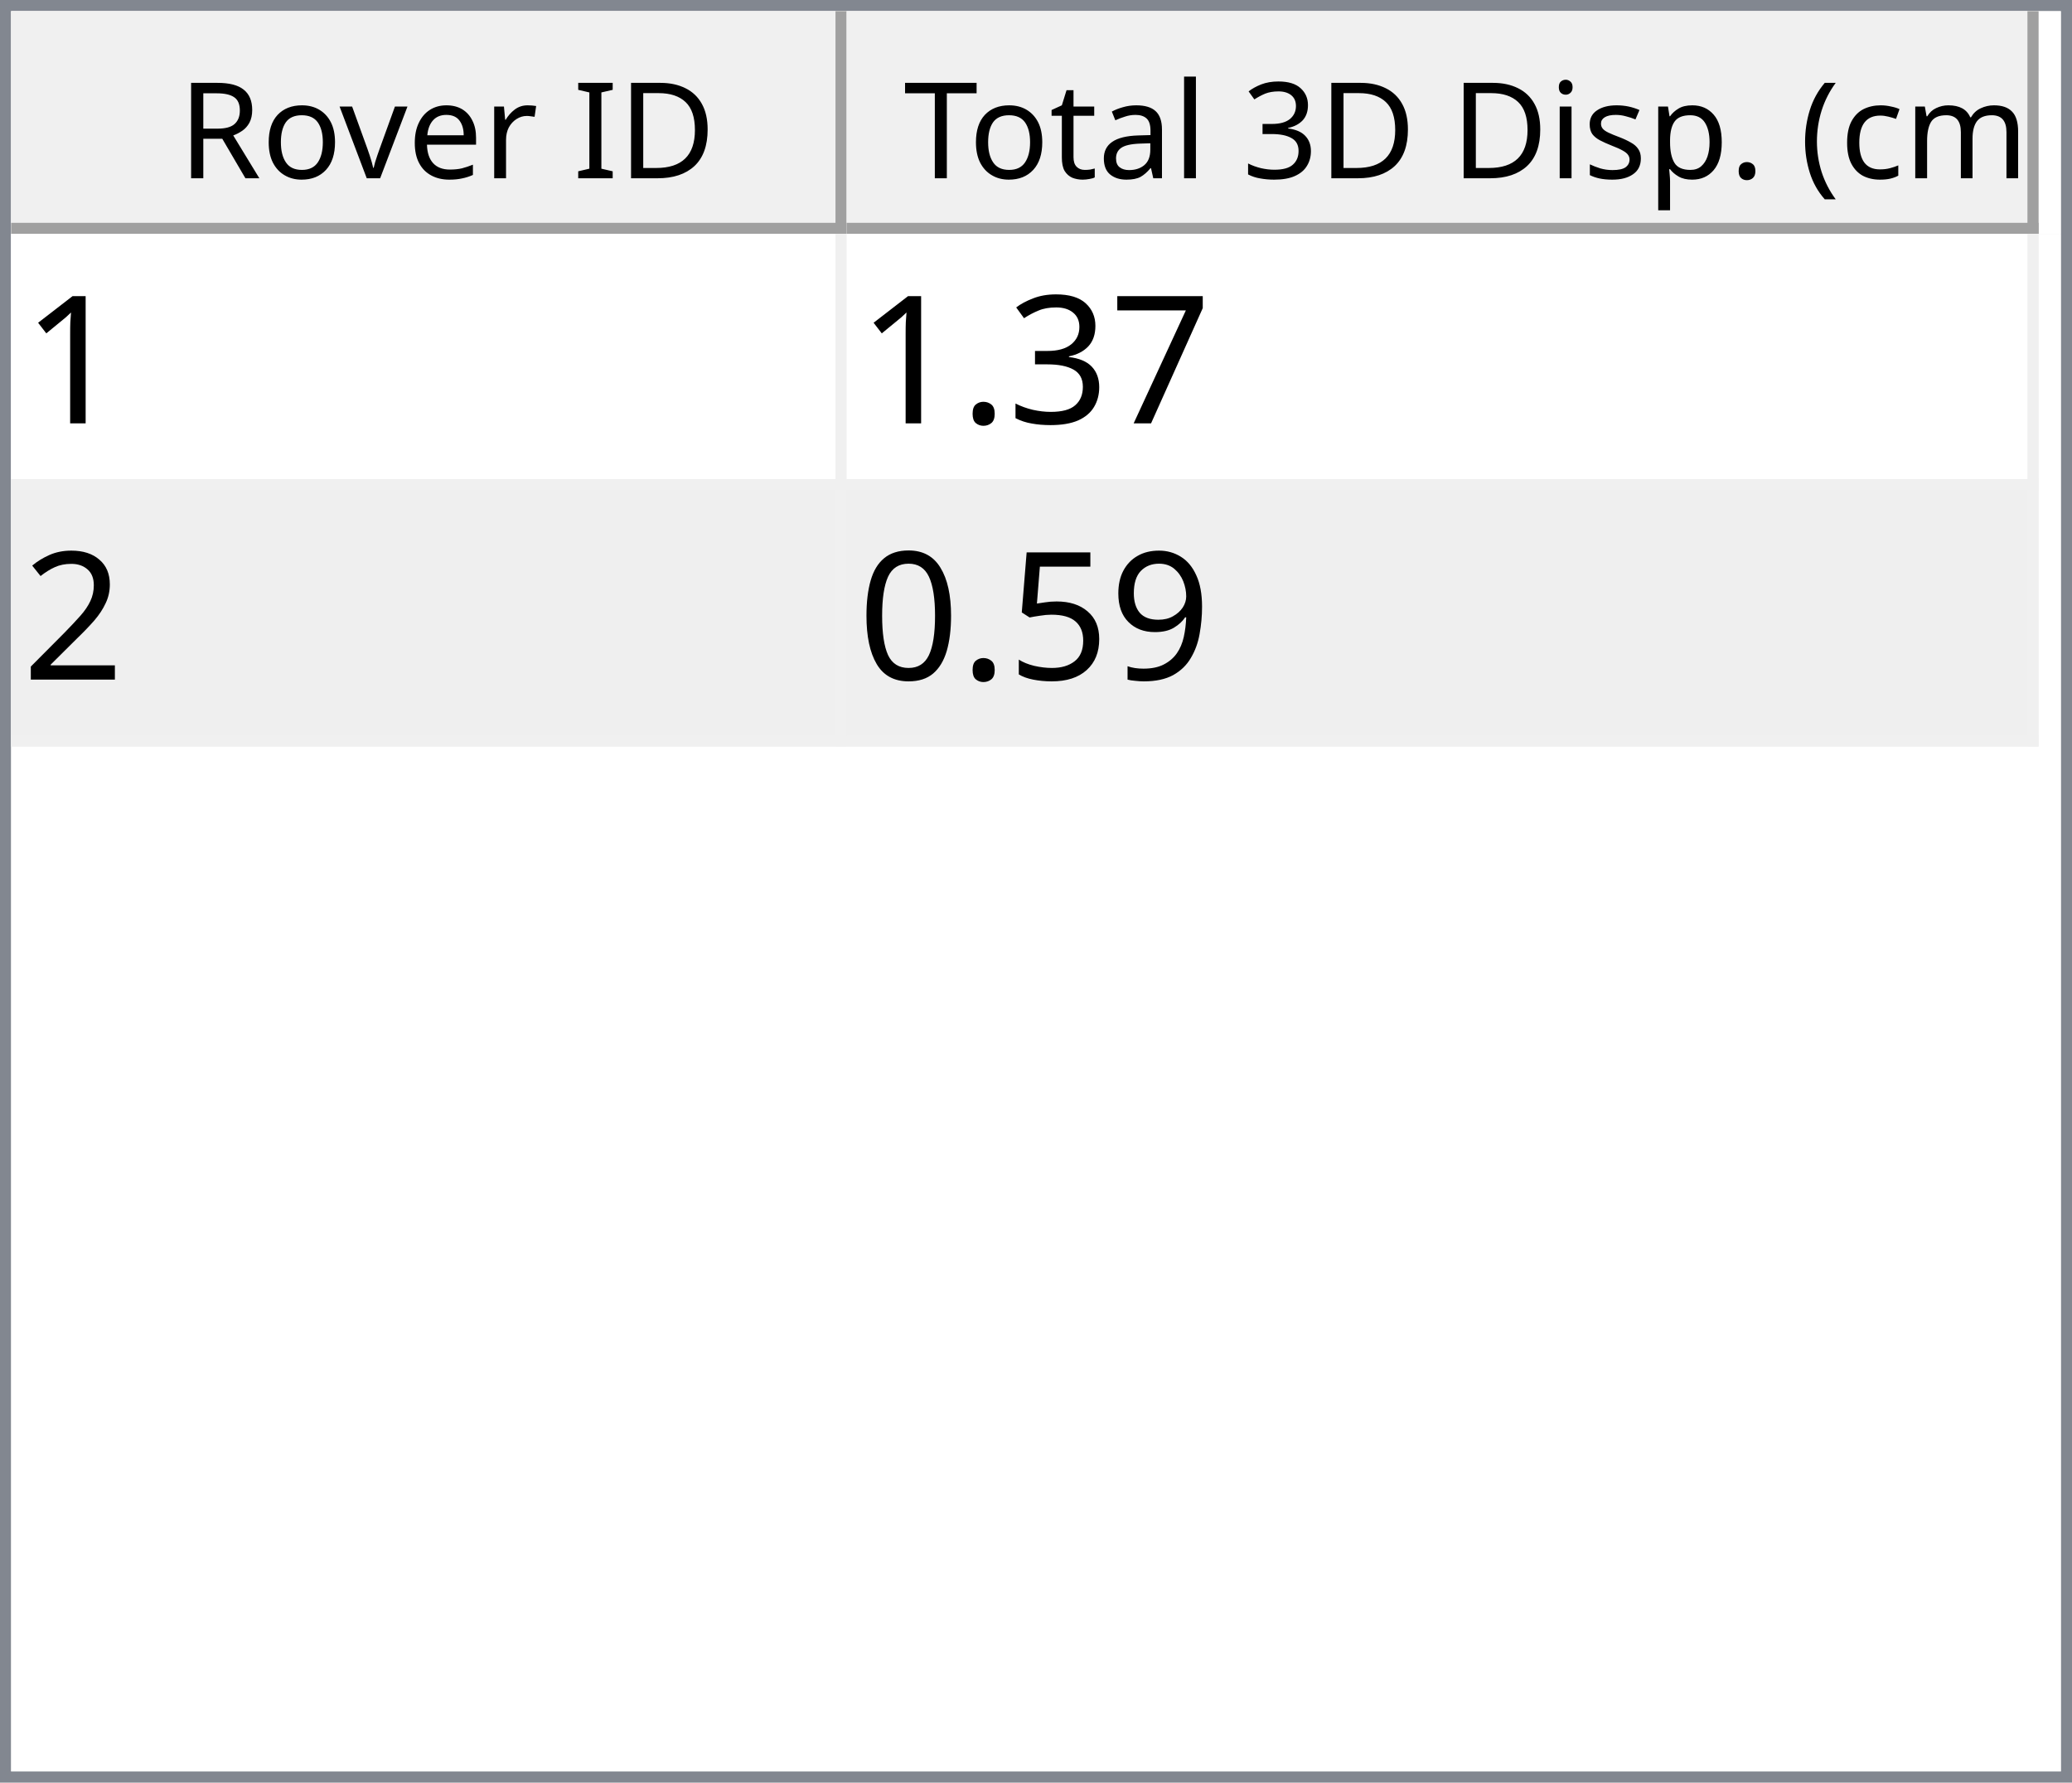
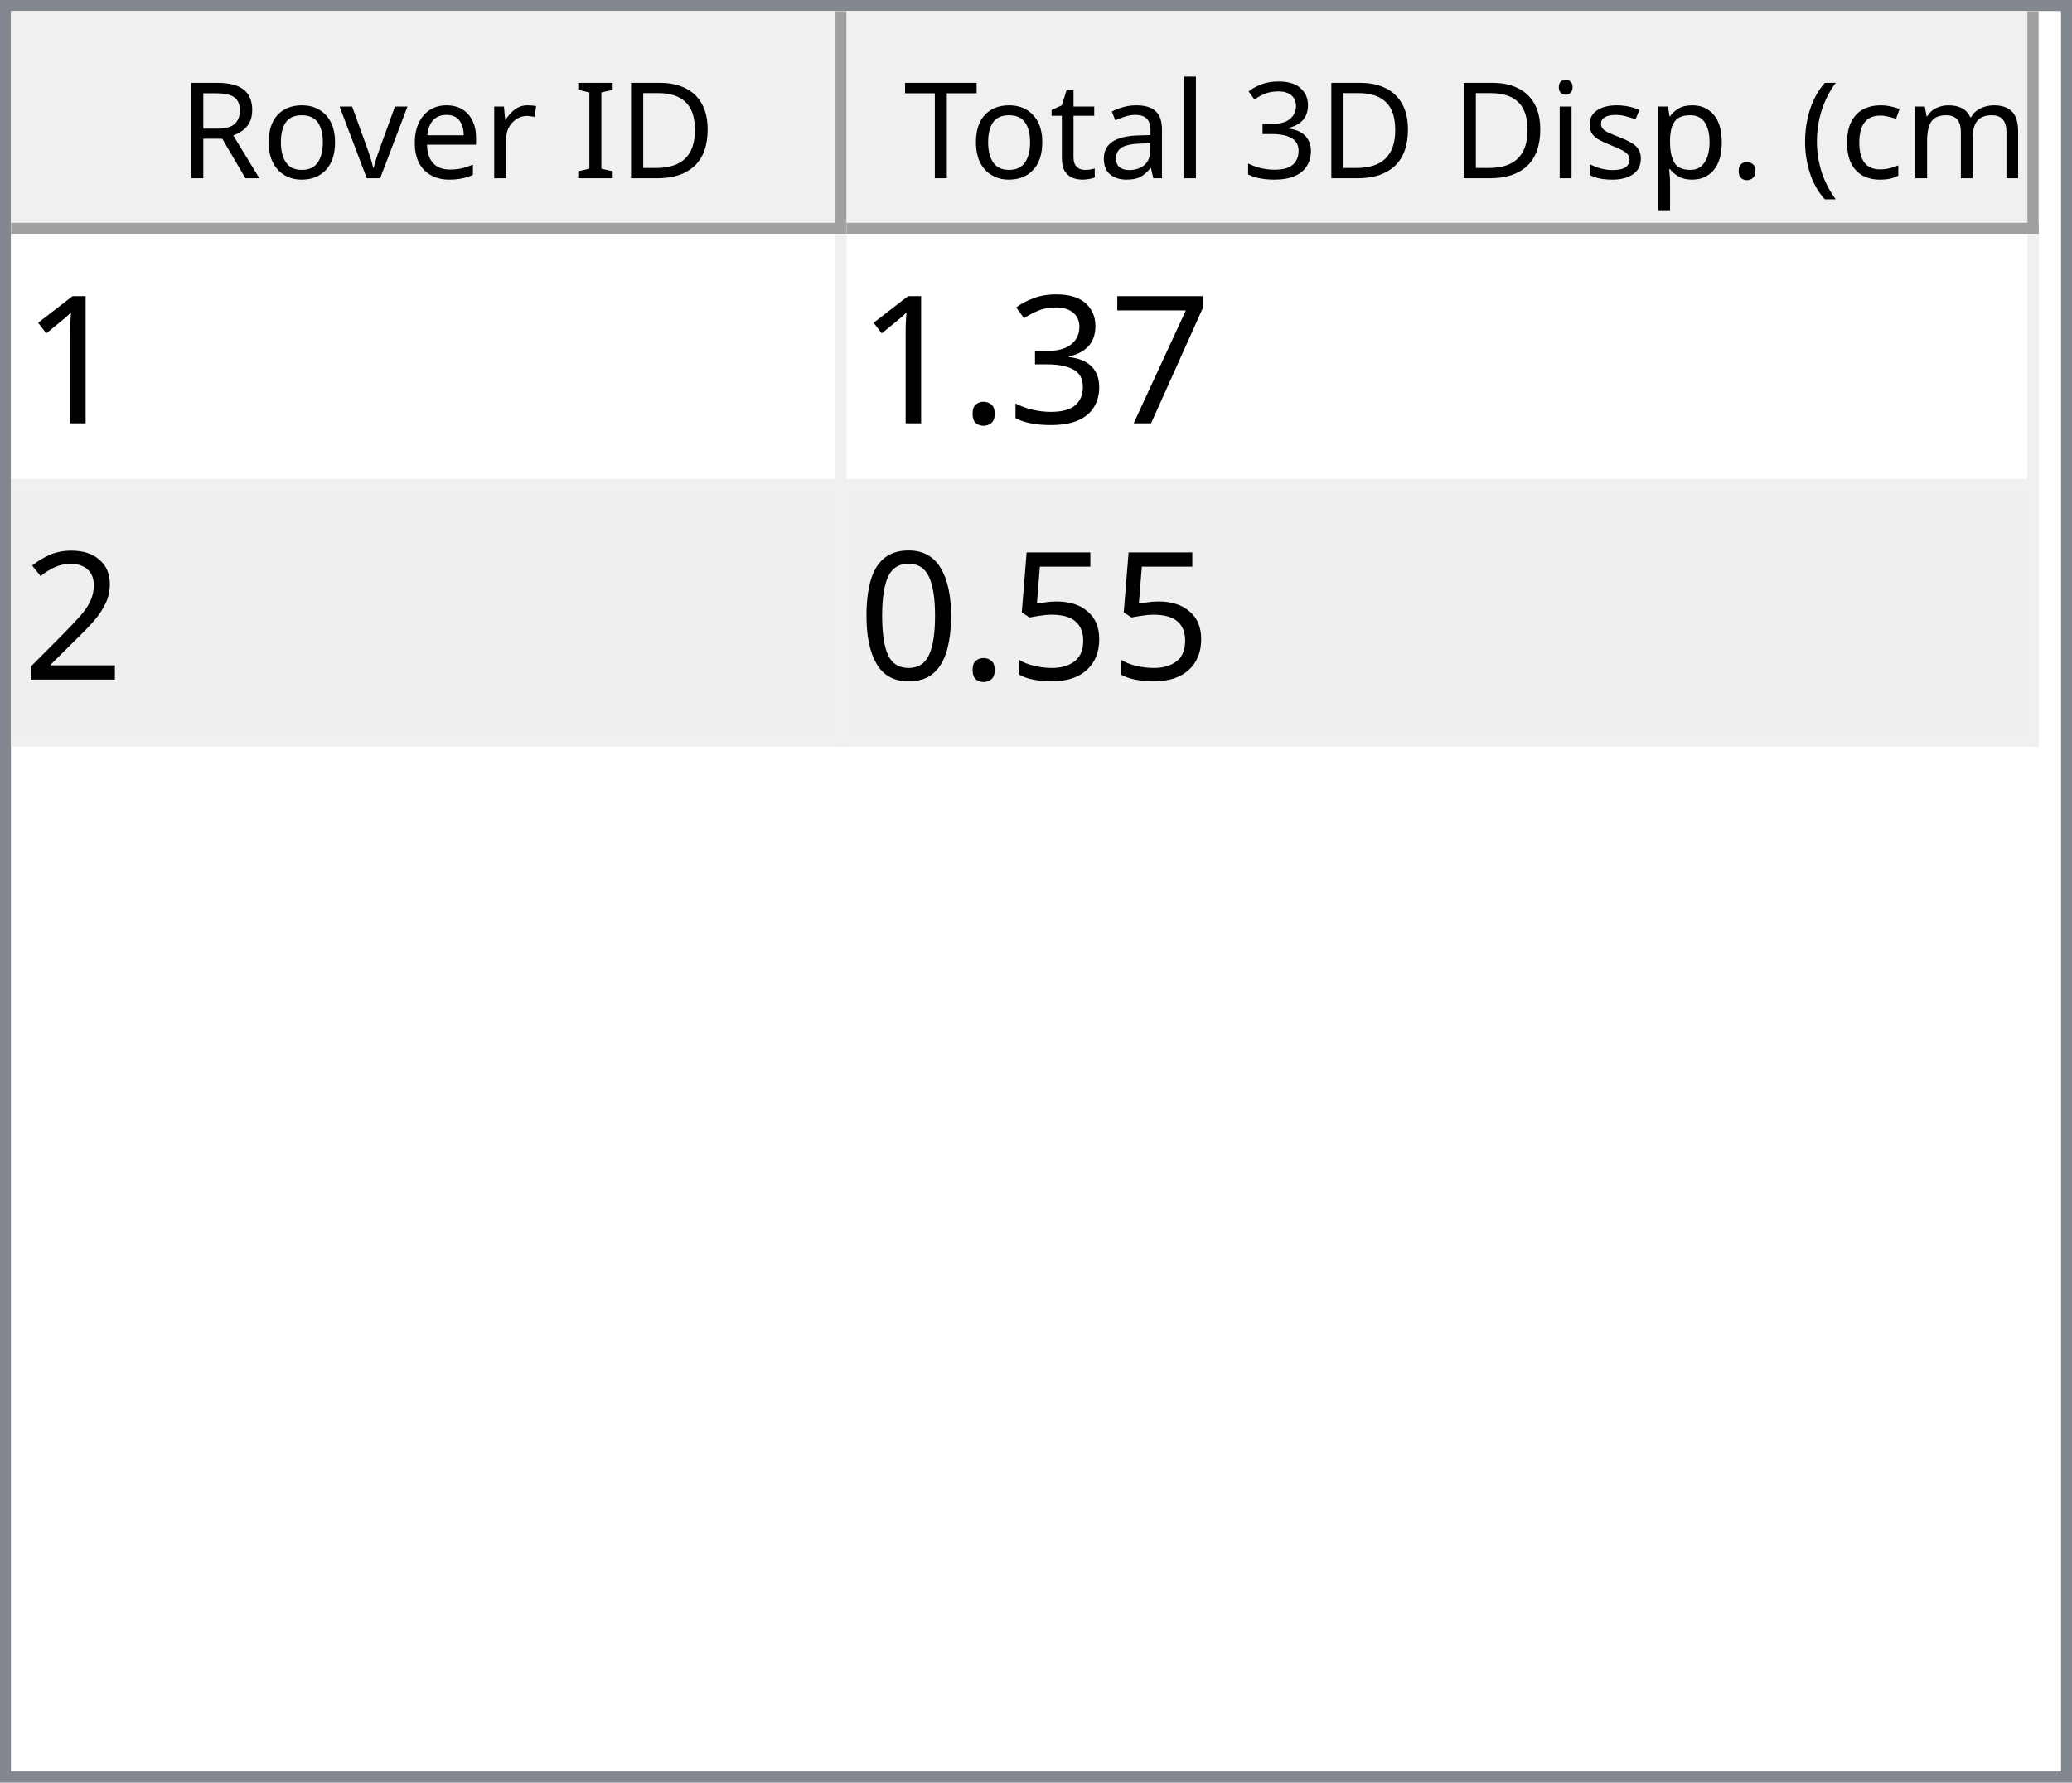
<svg xmlns="http://www.w3.org/2000/svg" style="fill-opacity:1; color-rendering:auto; color-interpolation:auto; text-rendering:auto; stroke:black; stroke-linecap:square; stroke-miterlimit:10; shape-rendering:auto; stroke-opacity:1; fill:black; stroke-dasharray:none; font-weight:normal; stroke-width:1; font-family:'Dialog'; font-style:normal; stroke-linejoin:miter; font-size:12px; stroke-dashoffset:0; image-rendering:auto;" width="186" height="160">
  <defs id="genericDefs" />
  <g>
    <defs id="defs1">
      <clipPath clipPathUnits="userSpaceOnUse" id="clipPath1">
        <path d="M0 0 L186 0 L186 160 L0 160 L0 0 Z" />
      </clipPath>
      <clipPath clipPathUnits="userSpaceOnUse" id="clipPath2">
        <path d="M0 0 L0 160 L186 160 L186 0 Z" />
      </clipPath>
      <clipPath clipPathUnits="userSpaceOnUse" id="clipPath3">
        <path d="M0 0 L0 20 L184 20 L184 0 Z" />
      </clipPath>
      <clipPath clipPathUnits="userSpaceOnUse" id="clipPath4">
        <path d="M0 0 L0 20 L75 20 L75 0 Z" />
      </clipPath>
      <clipPath clipPathUnits="userSpaceOnUse" id="clipPath5">
        <path d="M1 1 L1 19 L74 19 L74 1 Z" />
      </clipPath>
      <clipPath clipPathUnits="userSpaceOnUse" id="clipPath6">
        <path d="M0 0 L0 18 L73 18 L73 0 Z" />
      </clipPath>
      <clipPath clipPathUnits="userSpaceOnUse" id="clipPath7">
        <path d="M-0.5 -0.5 L-0.5 19.5 L74.5 19.5 L74.5 -0.5 Z" />
      </clipPath>
      <clipPath clipPathUnits="userSpaceOnUse" id="clipPath8">
        <path d="M0 0 L0 20 L107 20 L107 0 Z" />
      </clipPath>
      <clipPath clipPathUnits="userSpaceOnUse" id="clipPath9">
        <path d="M1 1 L1 19 L106 19 L106 1 Z" />
      </clipPath>
      <clipPath clipPathUnits="userSpaceOnUse" id="clipPath10">
        <path d="M0 0 L0 18 L105 18 L105 0 Z" />
      </clipPath>
      <clipPath clipPathUnits="userSpaceOnUse" id="clipPath11">
        <path d="M-0.5 -0.5 L-0.5 19.5 L106.5 19.5 L106.5 -0.5 Z" />
      </clipPath>
      <clipPath clipPathUnits="userSpaceOnUse" id="clipPath12">
        <path d="M0 0 L0 138 L184 138 L184 0 Z" />
      </clipPath>
      <clipPath clipPathUnits="userSpaceOnUse" id="clipPath13">
        <path d="M0 0 L0 46 L182 46 L182 0 Z" />
      </clipPath>
      <clipPath clipPathUnits="userSpaceOnUse" id="clipPath14">
        <path d="M-0.5 -0.5 L-0.5 45.5 L181.5 45.5 L181.5 -0.5 Z" />
      </clipPath>
      <clipPath clipPathUnits="userSpaceOnUse" id="clipPath15">
        <path d="M0 0 L0 22 L74 22 L74 0 Z" />
      </clipPath>
      <clipPath clipPathUnits="userSpaceOnUse" id="clipPath16">
        <path d="M0 0 L0 22 L106 22 L106 0 Z" />
      </clipPath>
      <font horiz-adv-x="64.551" id="font1">
        <font-face ascent="107.91" descent="25.098" units-per-em="100" style="font-style:normal; font-family:Segoe UI; font-weight:normal;" />
        <missing-glyph horiz-adv-x="64.551" d="M8.109 0 L8.109 68.266 L56.453 68.266 L56.453 0 L8.109 0 ZM15.328 7.234 L49.219 7.234 L49.219 61.031 L15.328 61.031 L15.328 7.234 Z" />
        <glyph unicode="D" horiz-adv-x="70.117" d="M9.188 0 L9.188 70.016 L28.516 70.016 Q65.531 70.016 65.531 35.891 Q65.531 19.672 55.25 9.836 Q44.969 0 27.734 0 L9.188 0 ZM17.391 62.594 L17.391 7.422 L27.828 7.422 Q41.609 7.422 49.273 14.797 Q56.938 22.172 56.938 35.688 Q56.938 62.594 28.328 62.594 L17.391 62.594 Z" />
        <glyph unicode="I" horiz-adv-x="26.611" d="M17.391 0 L9.188 0 L9.188 70.016 L17.391 70.016 L17.391 0 Z" />
        <glyph unicode=" " horiz-adv-x="27.393" d="" />
        <glyph unicode="r" horiz-adv-x="34.766" d="M34.188 41.891 Q32.078 43.5 28.125 43.5 Q23 43.5 19.555 38.672 Q16.109 33.844 16.109 25.484 L16.109 0 L8.109 0 L8.109 50 L16.109 50 L16.109 39.703 L16.312 39.703 Q18.016 44.969 21.531 47.922 Q25.047 50.875 29.391 50.875 Q32.516 50.875 34.188 50.203 L34.188 41.891 Z" />
        <glyph unicode="e" horiz-adv-x="52.295" d="M48.297 23 L12.984 23 Q13.188 14.656 17.484 10.109 Q21.781 5.562 29.297 5.562 Q37.75 5.562 44.828 11.141 L44.828 3.609 Q38.234 -1.172 27.391 -1.172 Q16.797 -1.172 10.742 5.641 Q4.688 12.453 4.688 24.812 Q4.688 36.469 11.305 43.82 Q17.922 51.172 27.734 51.172 Q37.547 51.172 42.922 44.828 Q48.297 38.484 48.297 27.203 L48.297 23 ZM40.094 29.781 Q40.047 36.719 36.75 40.578 Q33.453 44.438 27.594 44.438 Q21.922 44.438 17.969 40.383 Q14.016 36.328 13.094 29.781 L40.094 29.781 Z" />
        <glyph unicode="v" horiz-adv-x="47.9" d="M47.406 50 L27.484 0 L19.625 0 L0.688 50 L9.469 50 L22.172 13.672 Q23.578 9.672 23.922 6.688 L24.125 6.688 Q24.609 10.453 25.688 13.484 L38.969 50 L47.406 50 Z" />
        <glyph unicode="o" horiz-adv-x="58.594" d="M29 -1.172 Q17.922 -1.172 11.305 5.836 Q4.688 12.844 4.688 24.422 Q4.688 37.016 11.57 44.094 Q18.453 51.172 30.172 51.172 Q41.359 51.172 47.633 44.289 Q53.906 37.406 53.906 25.203 Q53.906 13.234 47.141 6.031 Q40.375 -1.172 29 -1.172 ZM29.594 44.438 Q21.875 44.438 17.383 39.188 Q12.891 33.938 12.891 24.703 Q12.891 15.828 17.43 10.695 Q21.969 5.562 29.594 5.562 Q37.359 5.562 41.531 10.594 Q45.703 15.625 45.703 24.906 Q45.703 34.281 41.531 39.359 Q37.359 44.438 29.594 44.438 Z" />
        <glyph unicode="R" horiz-adv-x="59.814" d="M59.375 0 L49.609 0 L37.891 19.625 Q36.281 22.359 34.766 24.289 Q33.25 26.219 31.664 27.438 Q30.078 28.656 28.25 29.219 Q26.422 29.781 24.125 29.781 L17.391 29.781 L17.391 0 L9.188 0 L9.188 70.016 L30.078 70.016 Q34.672 70.016 38.555 68.867 Q42.438 67.719 45.289 65.375 Q48.141 63.031 49.758 59.547 Q51.375 56.062 51.375 51.375 Q51.375 47.703 50.273 44.656 Q49.172 41.609 47.148 39.211 Q45.125 36.812 42.266 35.133 Q39.406 33.453 35.844 32.516 L35.844 32.328 Q37.594 31.547 38.891 30.547 Q40.188 29.547 41.359 28.18 Q42.531 26.812 43.68 25.078 Q44.828 23.344 46.234 21.047 L59.375 0 ZM17.391 62.594 L17.391 37.203 L28.516 37.203 Q31.594 37.203 34.203 38.133 Q36.812 39.062 38.719 40.797 Q40.625 42.531 41.703 45.047 Q42.781 47.562 42.781 50.688 Q42.781 56.297 39.141 59.445 Q35.5 62.594 28.609 62.594 L17.391 62.594 Z" />
        <glyph unicode=")" horiz-adv-x="30.176" d="M8.297 -15.922 L1.172 -15.922 Q16.406 2.344 16.406 26.812 Q16.406 51.469 1.078 70.016 L8.297 70.016 Q23.531 52.156 23.531 26.703 Q23.531 1.375 8.297 -15.922 Z" />
        <glyph unicode="m" horiz-adv-x="86.133" d="M79.109 0 L71.094 0 L71.094 28.719 Q71.094 37.016 68.531 40.727 Q65.969 44.438 59.906 44.438 Q54.781 44.438 51.195 39.75 Q47.609 35.062 47.609 28.516 L47.609 0 L39.594 0 L39.594 29.688 Q39.594 44.438 28.219 44.438 Q22.953 44.438 19.531 40.016 Q16.109 35.594 16.109 28.516 L16.109 0 L8.109 0 L8.109 50 L16.109 50 L16.109 42.094 L16.312 42.094 Q21.625 51.172 31.844 51.172 Q36.969 51.172 40.773 48.312 Q44.578 45.453 46 40.828 Q51.562 51.172 62.594 51.172 Q79.109 51.172 79.109 30.812 L79.109 0 Z" />
        <glyph unicode="c" horiz-adv-x="46.191" d="M42.188 2.297 Q36.422 -1.172 28.516 -1.172 Q17.828 -1.172 11.258 5.789 Q4.688 12.75 4.688 23.828 Q4.688 36.188 11.766 43.68 Q18.844 51.172 30.672 51.172 Q37.25 51.172 42.281 48.734 L42.281 40.531 Q36.719 44.438 30.375 44.438 Q22.703 44.438 17.797 38.945 Q12.891 33.453 12.891 24.516 Q12.891 15.719 17.508 10.641 Q22.125 5.562 29.891 5.562 Q36.422 5.562 42.188 9.906 L42.188 2.297 Z" />
        <glyph unicode="(" horiz-adv-x="30.176" d="M29.109 -15.922 L21.969 -15.922 Q6.844 1.375 6.844 26.703 Q6.844 52.156 21.969 70.016 L29.203 70.016 Q13.875 51.469 13.875 26.812 Q13.875 2.344 29.109 -15.922 Z" />
        <glyph unicode="." horiz-adv-x="21.68" d="M10.891 -1.078 Q8.641 -1.078 7.055 0.539 Q5.469 2.156 5.469 4.391 Q5.469 6.641 7.055 8.273 Q8.641 9.906 10.891 9.906 Q13.188 9.906 14.797 8.273 Q16.406 6.641 16.406 4.391 Q16.406 2.156 14.797 0.539 Q13.188 -1.078 10.891 -1.078 Z" />
        <glyph unicode="p" horiz-adv-x="58.789" d="M16.312 7.234 L16.109 7.234 L16.109 -23 L8.109 -23 L8.109 50 L16.109 50 L16.109 41.219 L16.312 41.219 Q22.219 51.172 33.594 51.172 Q43.266 51.172 48.688 44.461 Q54.109 37.75 54.109 26.469 Q54.109 13.922 48 6.375 Q41.891 -1.172 31.297 -1.172 Q21.578 -1.172 16.312 7.234 ZM16.109 27.391 L16.109 20.406 Q16.109 14.203 20.141 9.883 Q24.172 5.562 30.375 5.562 Q37.641 5.562 41.773 11.133 Q45.906 16.703 45.906 26.609 Q45.906 34.969 42.047 39.703 Q38.188 44.438 31.594 44.438 Q24.609 44.438 20.359 39.578 Q16.109 34.719 16.109 27.391 Z" />
        <glyph unicode="s" horiz-adv-x="42.432" d="M5.078 1.812 L5.078 10.406 Q11.625 5.562 19.484 5.562 Q30.031 5.562 30.031 12.594 Q30.031 14.594 29.125 15.992 Q28.219 17.391 26.68 18.461 Q25.141 19.531 23.07 20.383 Q21 21.234 18.609 22.172 Q15.281 23.484 12.766 24.828 Q10.25 26.172 8.57 27.859 Q6.891 29.547 6.031 31.695 Q5.172 33.844 5.172 36.719 Q5.172 40.234 6.789 42.945 Q8.406 45.656 11.086 47.484 Q13.766 49.312 17.211 50.242 Q20.656 51.172 24.312 51.172 Q30.812 51.172 35.938 48.922 L35.938 40.828 Q30.422 44.438 23.25 44.438 Q21 44.438 19.195 43.922 Q17.391 43.406 16.094 42.477 Q14.797 41.547 14.086 40.258 Q13.375 38.969 13.375 37.406 Q13.375 35.453 14.086 34.133 Q14.797 32.812 16.164 31.789 Q17.531 30.766 19.484 29.938 Q21.438 29.109 23.922 28.125 Q27.25 26.859 29.883 25.516 Q32.516 24.172 34.375 22.484 Q36.234 20.797 37.234 18.602 Q38.234 16.406 38.234 13.375 Q38.234 9.672 36.602 6.938 Q34.969 4.203 32.234 2.398 Q29.5 0.594 25.93 -0.289 Q22.359 -1.172 18.453 -1.172 Q10.75 -1.172 5.078 1.812 Z" />
        <glyph unicode="i" horiz-adv-x="24.219" d="M12.203 62.703 Q10.062 62.703 8.547 64.164 Q7.031 65.625 7.031 67.875 Q7.031 70.125 8.547 71.609 Q10.062 73.094 12.203 73.094 Q14.406 73.094 15.945 71.609 Q17.484 70.125 17.484 67.875 Q17.484 65.719 15.945 64.211 Q14.406 62.703 12.203 62.703 ZM16.109 0 L8.109 0 L8.109 50 L16.109 50 L16.109 0 Z" />
        <glyph unicode="3" horiz-adv-x="53.906" d="M46.531 19.828 Q46.531 15.094 44.75 11.211 Q42.969 7.328 39.719 4.57 Q36.469 1.812 31.93 0.297 Q27.391 -1.219 21.922 -1.219 Q11.922 -1.219 6 2.594 L6 11.188 Q13.094 5.609 22.219 5.609 Q25.875 5.609 28.828 6.539 Q31.781 7.469 33.906 9.227 Q36.031 10.984 37.18 13.477 Q38.328 15.969 38.328 19.094 Q38.328 32.812 18.797 32.812 L12.984 32.812 L12.984 39.594 L18.5 39.594 Q35.797 39.594 35.797 52.484 Q35.797 64.406 22.609 64.406 Q15.188 64.406 8.688 59.422 L8.688 67.188 Q15.375 71.188 24.609 71.188 Q29 71.188 32.57 69.969 Q36.141 68.75 38.68 66.555 Q41.219 64.359 42.609 61.281 Q44 58.203 44 54.5 Q44 40.672 30.031 36.719 L30.031 36.531 Q33.594 36.141 36.625 34.797 Q39.656 33.453 41.852 31.305 Q44.047 29.156 45.289 26.25 Q46.531 23.344 46.531 19.828 Z" />
        <glyph unicode="l" horiz-adv-x="24.219" d="M16.109 0 L8.109 0 L8.109 74.031 L16.109 74.031 L16.109 0 Z" />
        <glyph unicode="a" horiz-adv-x="50.879" d="M43.891 0 L35.891 0 L35.891 7.812 L35.688 7.812 Q30.469 -1.172 20.312 -1.172 Q12.844 -1.172 8.617 2.781 Q4.391 6.734 4.391 13.281 Q4.391 27.297 20.906 29.594 L35.891 31.688 Q35.891 44.438 25.594 44.438 Q16.547 44.438 9.281 38.281 L9.281 46.484 Q16.656 51.172 26.266 51.172 Q43.891 51.172 43.891 32.516 L43.891 0 ZM35.891 25.297 L23.828 23.641 Q18.266 22.859 15.43 20.875 Q12.594 18.891 12.594 13.875 Q12.594 10.203 15.211 7.883 Q17.828 5.562 22.172 5.562 Q28.125 5.562 32.008 9.742 Q35.891 13.922 35.891 20.312 L35.891 25.297 Z" />
        <glyph unicode="t" horiz-adv-x="33.887" d="M31.297 0.484 Q28.469 -1.078 23.828 -1.078 Q10.688 -1.078 10.688 13.578 L10.688 43.172 L2.094 43.172 L2.094 50 L10.688 50 L10.688 62.203 L18.703 64.797 L18.703 50 L31.297 50 L31.297 43.172 L18.703 43.172 L18.703 14.984 Q18.703 9.969 20.414 7.82 Q22.125 5.672 26.078 5.672 Q29.109 5.672 31.297 7.328 L31.297 0.484 Z" />
        <glyph unicode="T" horiz-adv-x="52.393" d="M50.594 62.594 L30.375 62.594 L30.375 0 L22.172 0 L22.172 62.594 L2 62.594 L2 70.016 L50.594 70.016 L50.594 62.594 Z" />
      </font>
      <font horiz-adv-x="75.0" id="font2">
        <font-face ascent="100.537" descent="21.973" units-per-em="100" style="font-style:normal; font-family:sans-serif; font-weight:normal;" />
        <missing-glyph horiz-adv-x="75.0" d="M12.5 0 L12.5 62.5 L62.5 62.5 L62.5 0 L12.5 0 ZM14.062 1.562 L60.938 1.562 L60.938 60.938 L14.062 60.938 L14.062 1.562 Z" />
        <glyph unicode="1" horiz-adv-x="55.615" d="M37.25 0 L28.469 0 L28.469 56 Q25.297 52.984 20.141 49.953 Q14.984 46.922 10.891 45.406 L10.891 53.906 Q18.266 57.375 23.781 62.305 Q29.297 67.234 31.594 71.875 L37.25 71.875 L37.25 0 Z" />
        <glyph unicode="7" horiz-adv-x="55.615" d="M4.734 62.203 L4.734 70.656 L51.078 70.656 L51.078 63.812 Q44.234 56.547 37.523 44.484 Q30.812 32.422 27.156 19.672 Q24.516 10.688 23.781 0 L14.75 0 Q14.891 8.453 18.062 20.414 Q21.234 32.375 27.172 43.484 Q33.109 54.594 39.797 62.203 L4.734 62.203 Z" />
        <glyph unicode="3" horiz-adv-x="55.615" d="M4.203 18.891 L12.984 20.062 Q14.5 12.594 18.141 9.297 Q21.781 6 27 6 Q33.203 6 37.477 10.297 Q41.75 14.594 41.75 20.953 Q41.75 27 37.797 30.93 Q33.844 34.859 27.734 34.859 Q25.25 34.859 21.531 33.891 L22.516 41.609 Q23.391 41.5 23.922 41.5 Q29.547 41.5 34.039 44.43 Q38.531 47.359 38.531 53.469 Q38.531 58.297 35.258 61.477 Q31.984 64.656 26.812 64.656 Q21.688 64.656 18.266 61.43 Q14.844 58.203 13.875 51.766 L5.078 53.328 Q6.688 62.156 12.398 67.016 Q18.109 71.875 26.609 71.875 Q32.469 71.875 37.398 69.359 Q42.328 66.844 44.945 62.5 Q47.562 58.156 47.562 53.266 Q47.562 48.641 45.07 44.828 Q42.578 41.016 37.703 38.766 Q44.047 37.312 47.562 32.695 Q51.078 28.078 51.078 21.141 Q51.078 11.766 44.242 5.25 Q37.406 -1.266 26.953 -1.266 Q17.531 -1.266 11.305 4.352 Q5.078 9.969 4.203 18.891 Z" />
        <glyph unicode="." horiz-adv-x="27.783" d="M9.078 0 L9.078 10.016 L19.094 10.016 L19.094 0 L9.078 0 Z" />
        <glyph unicode="2" horiz-adv-x="55.615" d="M50.344 8.453 L50.344 0 L3.031 0 Q2.938 3.172 4.047 6.109 Q5.859 10.938 9.836 15.625 Q13.812 20.312 21.344 26.469 Q33.016 36.031 37.117 41.625 Q41.219 47.219 41.219 52.203 Q41.219 57.422 37.477 61.008 Q33.734 64.594 27.734 64.594 Q21.391 64.594 17.578 60.789 Q13.766 56.984 13.719 50.25 L4.688 51.172 Q5.609 61.281 11.664 66.578 Q17.719 71.875 27.938 71.875 Q38.234 71.875 44.242 66.164 Q50.25 60.453 50.25 52 Q50.25 47.703 48.492 43.555 Q46.734 39.406 42.656 34.812 Q38.578 30.219 29.109 22.219 Q21.188 15.578 18.945 13.211 Q16.703 10.844 15.234 8.453 L50.344 8.453 Z" />
-         <glyph unicode="9" horiz-adv-x="55.615" d="M5.469 16.547 L13.922 17.328 Q14.984 11.375 18.016 8.688 Q21.047 6 25.781 6 Q29.828 6 32.883 7.859 Q35.938 9.719 37.891 12.82 Q39.844 15.922 41.164 21.195 Q42.484 26.469 42.484 31.938 Q42.484 32.516 42.438 33.688 Q39.797 29.5 35.234 26.883 Q30.672 24.266 25.344 24.266 Q16.453 24.266 10.305 30.711 Q4.156 37.156 4.156 47.703 Q4.156 58.594 10.578 65.234 Q17 71.875 26.656 71.875 Q33.641 71.875 39.43 68.117 Q45.219 64.359 48.219 57.398 Q51.219 50.438 51.219 37.25 Q51.219 23.531 48.242 15.406 Q45.266 7.281 39.383 3.031 Q33.5 -1.219 25.594 -1.219 Q17.188 -1.219 11.867 3.445 Q6.547 8.109 5.469 16.547 ZM41.453 48.141 Q41.453 55.719 37.43 60.156 Q33.406 64.594 27.734 64.594 Q21.875 64.594 17.531 59.812 Q13.188 55.031 13.188 47.406 Q13.188 40.578 17.312 36.305 Q21.438 32.031 27.484 32.031 Q33.594 32.031 37.523 36.305 Q41.453 40.578 41.453 48.141 Z" />
        <glyph unicode="5" horiz-adv-x="55.615" d="M4.156 18.75 L13.375 19.531 Q14.406 12.797 18.141 9.398 Q21.875 6 27.156 6 Q33.5 6 37.891 10.789 Q42.281 15.578 42.281 23.484 Q42.281 31 38.062 35.352 Q33.844 39.703 27 39.703 Q22.75 39.703 19.336 37.773 Q15.922 35.844 13.969 32.766 L5.719 33.844 L12.641 70.609 L48.25 70.609 L48.25 62.203 L19.672 62.203 L15.828 42.969 Q22.266 47.469 29.344 47.469 Q38.719 47.469 45.164 40.969 Q51.609 34.469 51.609 24.266 Q51.609 14.547 45.953 7.469 Q39.062 -1.219 27.156 -1.219 Q17.391 -1.219 11.211 4.25 Q5.031 9.719 4.156 18.75 Z" />
        <glyph unicode="0" horiz-adv-x="55.615" d="M4.156 35.297 Q4.156 48 6.766 55.742 Q9.375 63.484 14.523 67.68 Q19.672 71.875 27.484 71.875 Q33.25 71.875 37.594 69.555 Q41.938 67.234 44.773 62.867 Q47.609 58.5 49.219 52.227 Q50.828 45.953 50.828 35.297 Q50.828 22.703 48.242 14.969 Q45.656 7.234 40.508 3.008 Q35.359 -1.219 27.484 -1.219 Q17.141 -1.219 11.234 6.203 Q4.156 15.141 4.156 35.297 ZM13.188 35.297 Q13.188 17.672 17.312 11.836 Q21.438 6 27.484 6 Q33.547 6 37.672 11.859 Q41.797 17.719 41.797 35.297 Q41.797 52.984 37.672 58.789 Q33.547 64.594 27.391 64.594 Q21.344 64.594 17.719 59.469 Q13.188 52.938 13.188 35.297 Z" />
      </font>
    </defs>
    <g style="fill:white; stroke:white;">
      <rect x="0" y="0" width="186" style="clip-path:url(#clipPath1); stroke:none;" height="160" />
    </g>
    <g style="fill:white; text-rendering:optimizeSpeed; color-rendering:optimizeSpeed; image-rendering:optimizeSpeed; shape-rendering:crispEdges; stroke:white; color-interpolation:sRGB;">
      <rect x="0" width="186" height="160" y="0" style="stroke:none;" />
      <path style="stroke:none;" d="M0 160 L186 160 L186 0 L0 0 Z" />
    </g>
    <g style="fill:rgb(240,240,240); font-family:'Segoe UI'; stroke:rgb(240,240,240);">
      <rect x="0" y="0" width="186" style="clip-path:url(#clipPath2); stroke:none;" height="160" />
    </g>
    <g style="fill:rgb(130,135,144); font-family:'Segoe UI'; stroke:rgb(130,135,144);">
      <path d="M0 0 L186 0 L186 160 L0 160 L0 0 ZM1 1 L185 1 L185 159 L1 159 L1 1 Z" style="fill-rule:evenodd; clip-path:url(#clipPath2); stroke:none;" />
    </g>
    <g style="fill:white; font-family:'Segoe UI'; stroke:white;" transform="translate(1,1)">
      <rect x="0" y="0" width="184" style="clip-path:url(#clipPath3); stroke:none;" height="20" />
    </g>
    <g style="fill:rgb(240,240,240); font-family:'Segoe UI'; stroke:rgb(240,240,240);" transform="translate(1,1)">
      <rect x="0" y="0" width="75" style="clip-path:url(#clipPath4); stroke:none;" height="20" />
    </g>
    <g style="font-family:'Segoe UI';" transform="translate(2,2)">
      <text x="14" xml:space="preserve" y="14" style="clip-path:url(#clipPath6); stroke:none;">Rover ID</text>
    </g>
    <g style="fill:rgb(160,160,160); font-family:'Segoe UI'; stroke:rgb(160,160,160); stroke-linejoin:bevel;" transform="translate(1.5,1.5)">
      <line x1="74" x2="74" y1="0" style="fill:none; clip-path:url(#clipPath7);" y2="19" />
    </g>
    <g style="fill:rgb(160,160,160); font-family:'Segoe UI'; stroke:rgb(160,160,160); stroke-linejoin:bevel;" transform="matrix(1,0,0,1,1,1) translate(0.5,0.5)">
      <line x1="0" x2="74" y1="19" style="fill:none; clip-path:url(#clipPath7);" y2="19" />
    </g>
    <g style="fill:rgb(240,240,240); font-family:'Segoe UI'; stroke:rgb(240,240,240);" transform="translate(76,1)">
      <rect x="0" y="0" width="107" style="clip-path:url(#clipPath8); stroke:none;" height="20" />
    </g>
    <g style="font-family:'Segoe UI';" transform="translate(77,2)">
      <text x="1" xml:space="preserve" y="14" style="clip-path:url(#clipPath10); stroke:none;"> Total 3D Disp. (cm)</text>
    </g>
    <g style="fill:rgb(160,160,160); font-family:'Segoe UI'; stroke:rgb(160,160,160); stroke-linejoin:bevel;" transform="translate(76.5,1.5)">
      <line x1="106" x2="106" y1="0" style="fill:none; clip-path:url(#clipPath11);" y2="19" />
    </g>
    <g style="fill:rgb(160,160,160); font-family:'Segoe UI'; stroke:rgb(160,160,160); stroke-linejoin:bevel;" transform="matrix(1,0,0,1,76,1) translate(0.5,0.5)">
      <line x1="0" x2="106" y1="19" style="fill:none; clip-path:url(#clipPath11);" y2="19" />
    </g>
    <g style="fill:white; font-family:'Segoe UI'; stroke:white;" transform="translate(1,21)">
      <rect x="0" y="0" width="184" style="clip-path:url(#clipPath12); stroke:none;" height="138" />
    </g>
    <g style="fill:rgb(240,240,240); font-size:16px; font-family:sans-serif; stroke:rgb(240,240,240);" transform="translate(1,21)">
      <rect x="0" y="0" width="182" style="clip-path:url(#clipPath13); stroke:none;" height="46" />
      <line transform="translate(0.5,0.5)" x1="0" x2="181" y1="22" style="clip-path:url(#clipPath14); fill:none; stroke-linejoin:bevel;" y2="22" />
    </g>
    <g transform="matrix(1,0,0,1,1,21) translate(0.5,0.5)" style="fill:rgb(240,240,240); font-size:16px; font-family:sans-serif; stroke:rgb(240,240,240); stroke-linejoin:bevel;">
      <line x1="0" x2="181" y1="45" style="fill:none; clip-path:url(#clipPath14);" y2="45" />
    </g>
    <g transform="matrix(1,0,0,1,1,21) translate(0.5,0.5)" style="fill:rgb(240,240,240); font-size:16px; font-family:sans-serif; stroke:rgb(240,240,240); stroke-linejoin:bevel;">
      <line x1="74" x2="74" y1="0" style="fill:none; clip-path:url(#clipPath14);" y2="45" />
    </g>
    <g transform="matrix(1,0,0,1,1,21) translate(0.5,0.5)" style="fill:rgb(240,240,240); font-size:16px; font-family:sans-serif; stroke:rgb(240,240,240); stroke-linejoin:bevel;">
      <line x1="181" x2="181" y1="0" style="fill:none; clip-path:url(#clipPath14);" y2="45" />
    </g>
    <g style="fill:white; font-size:16px; font-family:sans-serif; stroke:white;" transform="matrix(1,0,0,1,1,21)">
      <rect x="0" y="0" width="74" style="clip-path:url(#clipPath15); stroke:none;" height="22" />
      <text x="1" y="17" style="fill:black; clip-path:url(#clipPath15); stroke:none;" xml:space="preserve">1</text>
    </g>
    <g style="fill:white; font-size:16px; font-family:sans-serif; stroke:white;" transform="matrix(1,0,0,1,1,21) translate(75,0)">
      <rect x="0" y="0" width="106" style="clip-path:url(#clipPath16); stroke:none;" height="22" />
      <text x="1" y="17" style="fill:black; clip-path:url(#clipPath16); stroke:none;" xml:space="preserve">1.37</text>
    </g>
    <g style="fill:rgb(239,239,239); font-size:16px; font-family:sans-serif; stroke:rgb(239,239,239);" transform="matrix(1,0,0,1,1,21) translate(0,23)">
      <rect x="0" y="0" width="74" style="clip-path:url(#clipPath15); stroke:none;" height="22" />
      <text x="1" y="17" style="fill:black; clip-path:url(#clipPath15); stroke:none;" xml:space="preserve">2</text>
    </g>
    <g style="fill:rgb(239,239,239); font-size:16px; font-family:sans-serif; stroke:rgb(239,239,239);" transform="matrix(1,0,0,1,1,21) translate(75,23)">
      <rect x="0" y="0" width="106" style="clip-path:url(#clipPath16); stroke:none;" height="22" />
-       <text x="1" y="17" style="fill:black; clip-path:url(#clipPath16); stroke:none;" xml:space="preserve">0.59</text>
+       <text x="1" y="17" style="fill:black; clip-path:url(#clipPath16); stroke:none;" xml:space="preserve">0.55</text>
    </g>
  </g>
</svg>
